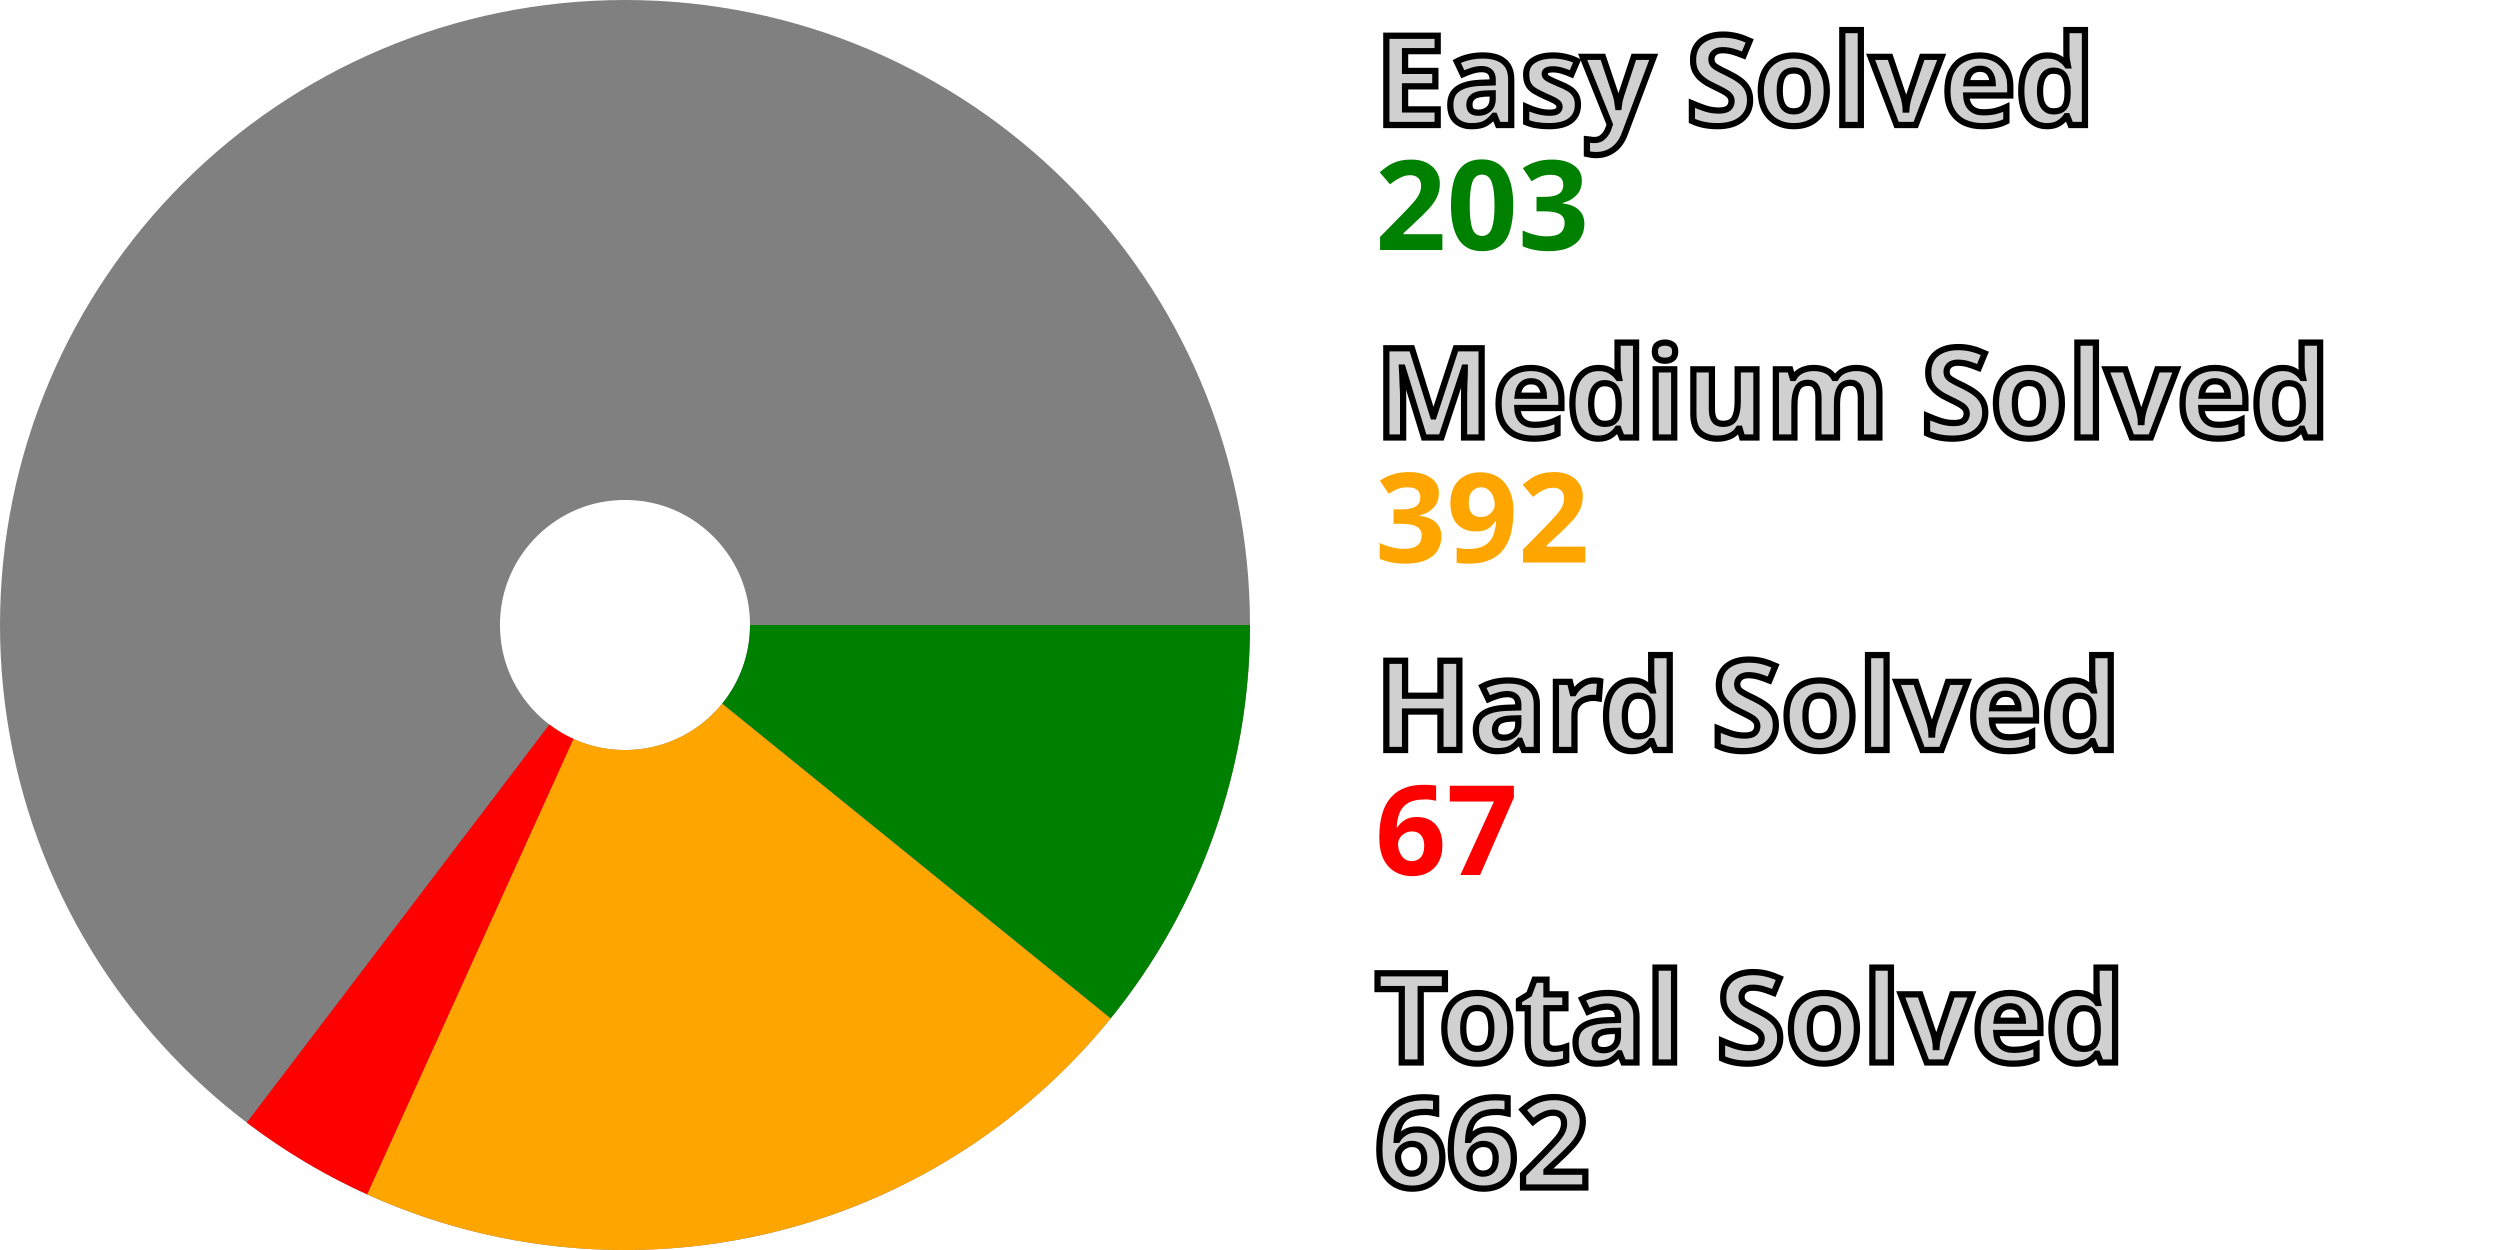
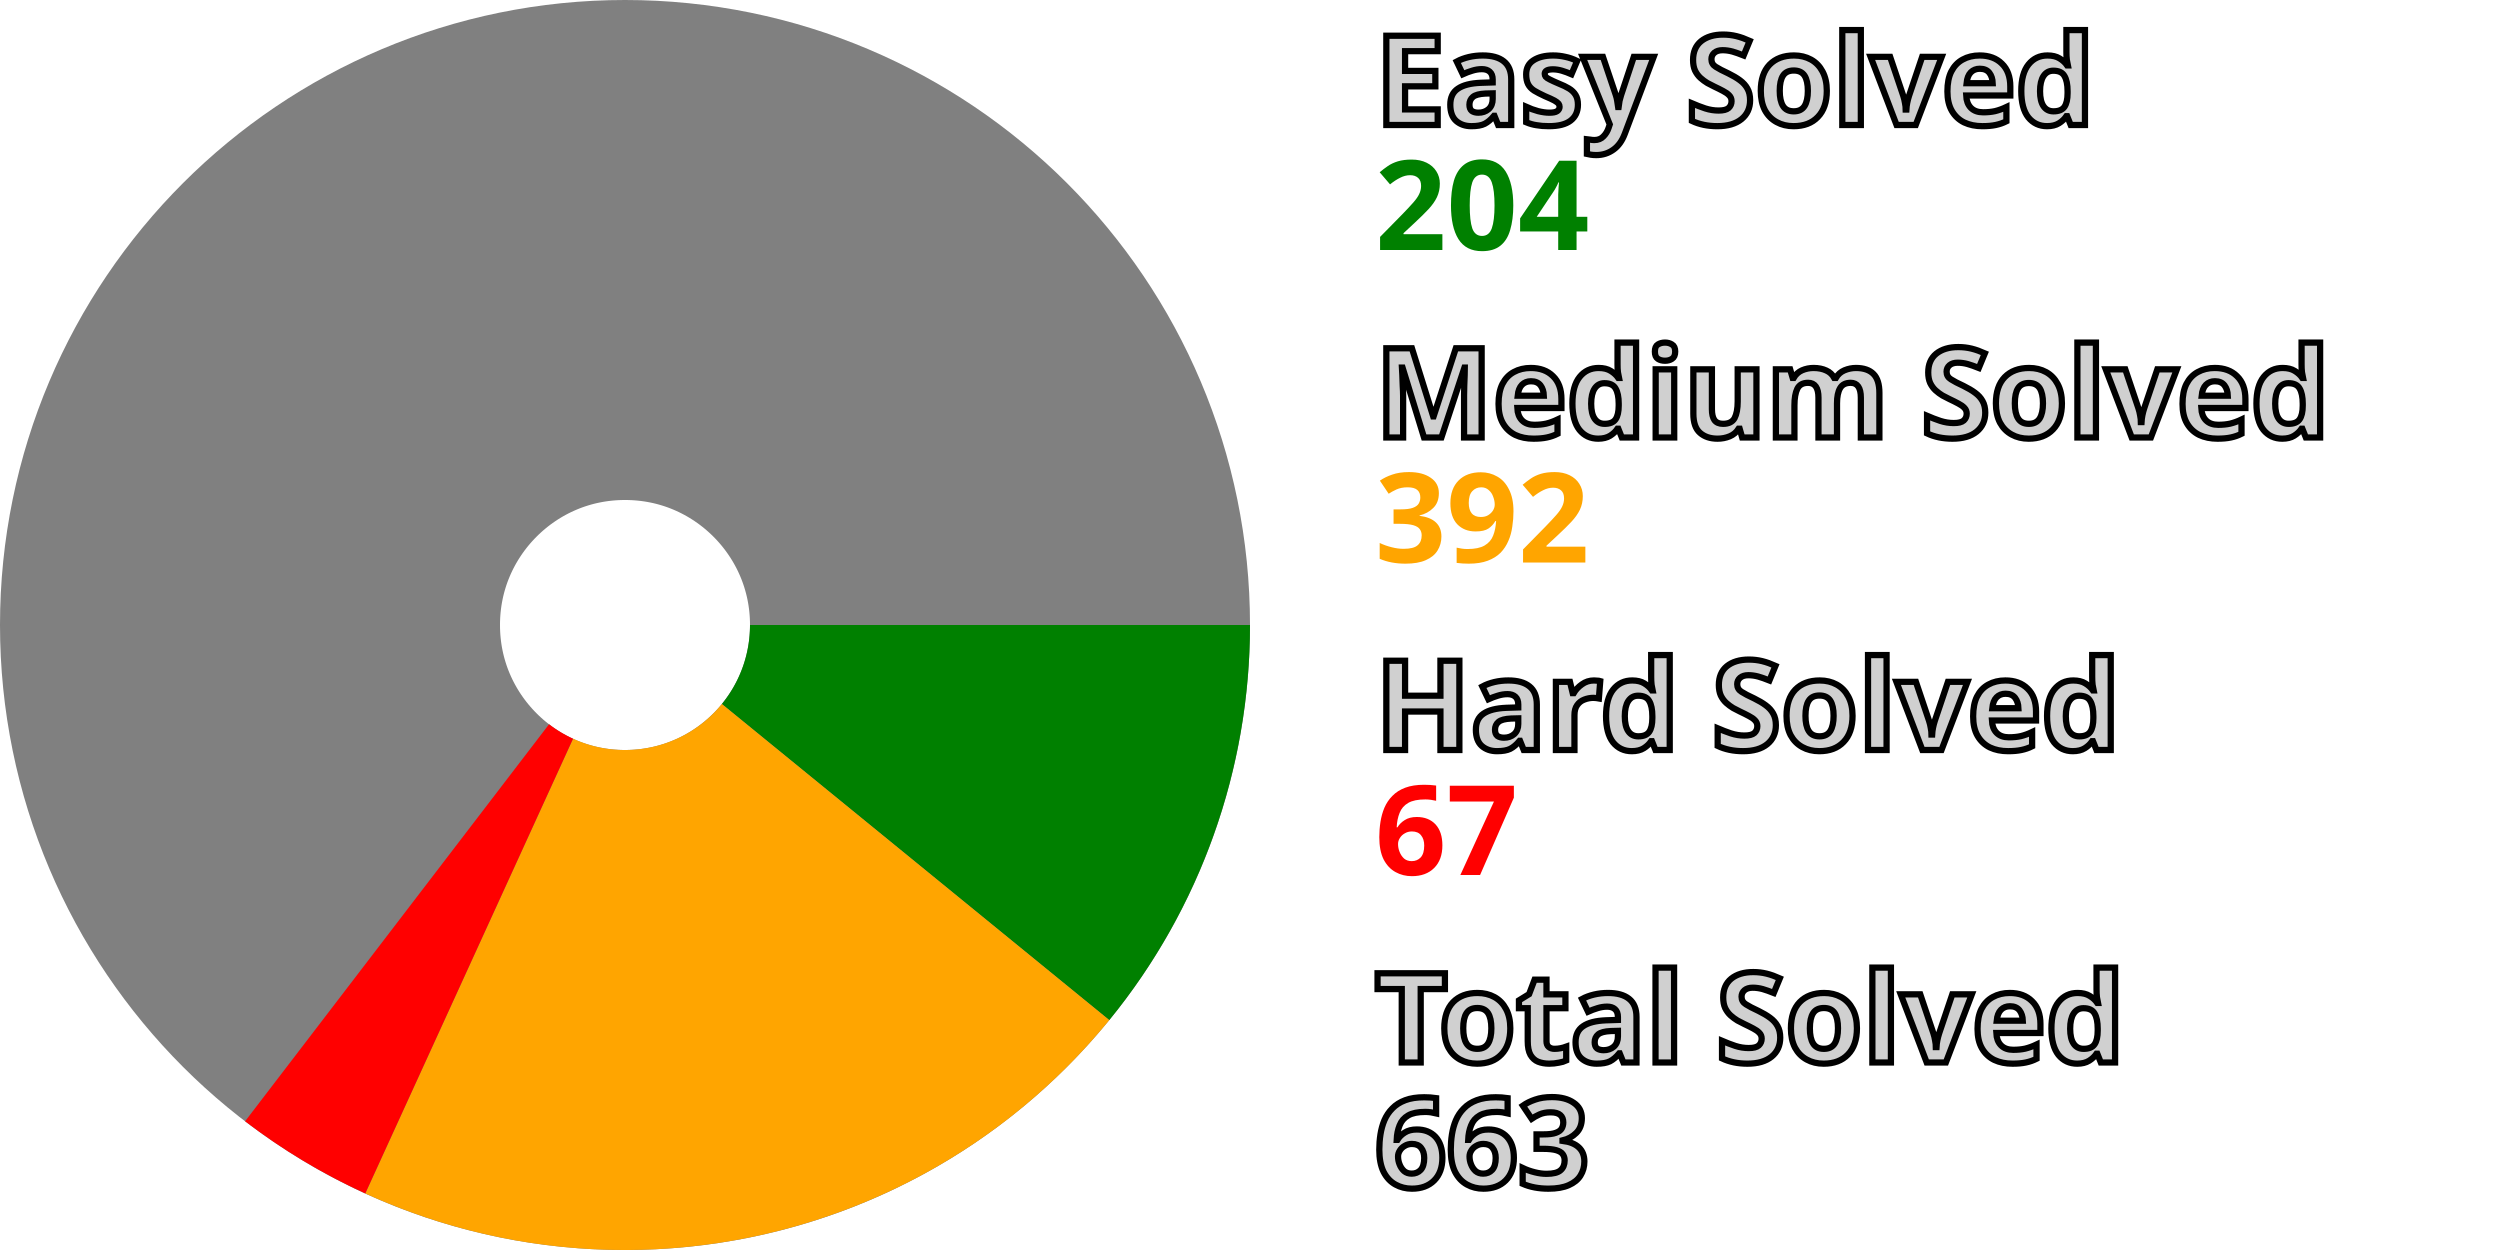
<svg xmlns="http://www.w3.org/2000/svg" width="200" height="100" viewBox="0 0 200 100" stroke-width="40" fill="none">
  <style>.small {font: bold 10px sans-serif; fill: #d0d0d0; stroke: black; stroke-width: 0.5px;}</style>
  <style>.esy {font: bold 10px sans-serif; fill: green;}</style>
  <style>.mdm {font: bold 10px sans-serif; fill: orange;}</style>
  <style>.hrd {font: bold 10px sans-serif; fill: red;}</style>
  <circle cx="50" cy="50" r="30.0" stroke="gray" />
-   <path d="M80.0 50 A 30.0 30.0, 0, 0, 1, 73.309 68.887" stroke="green" />
-   <path d="M73.309 68.887 A 30.0 30.0, 0, 0, 1, 37.625 77.329" stroke="orange" />
-   <path d="M37.625 77.329 A 30.0 30.0, 0, 0, 1, 31.845 73.883" stroke="red" />
+   <path d="M80.0 50 A 30.0 30.0, 0, 0, 1, 73.245 68.965" stroke="green" />
+   <path d="M73.245 68.965 A 30.0 30.0, 0, 0, 1, 37.533 77.287" stroke="orange" />
+   <path d="M37.533 77.287 A 30.0 30.0, 0, 0, 1, 31.765 73.822" stroke="red" />
  <text x="110.0" y="10.0" class="small">Easy Solved</text>
-   <text x="110.0" y="20.0" class="esy">203</text>
+   <text x="110.0" y="20.0" class="esy">204</text>
  <text x="110.0" y="35.0" class="small">Medium Solved</text>
  <text x="110.0" y="45.0" class="mdm">392</text>
  <text x="110.0" y="60.0" class="small">Hard Solved</text>
  <text x="110.0" y="70.0" class="hrd">67</text>
  <text x="110.0" y="85.0" class="small">Total Solved</text>
-   <text x="110.0" y="95.0" class="small">662</text>
+   <text x="110.0" y="95.0" class="small">663</text>
</svg>
